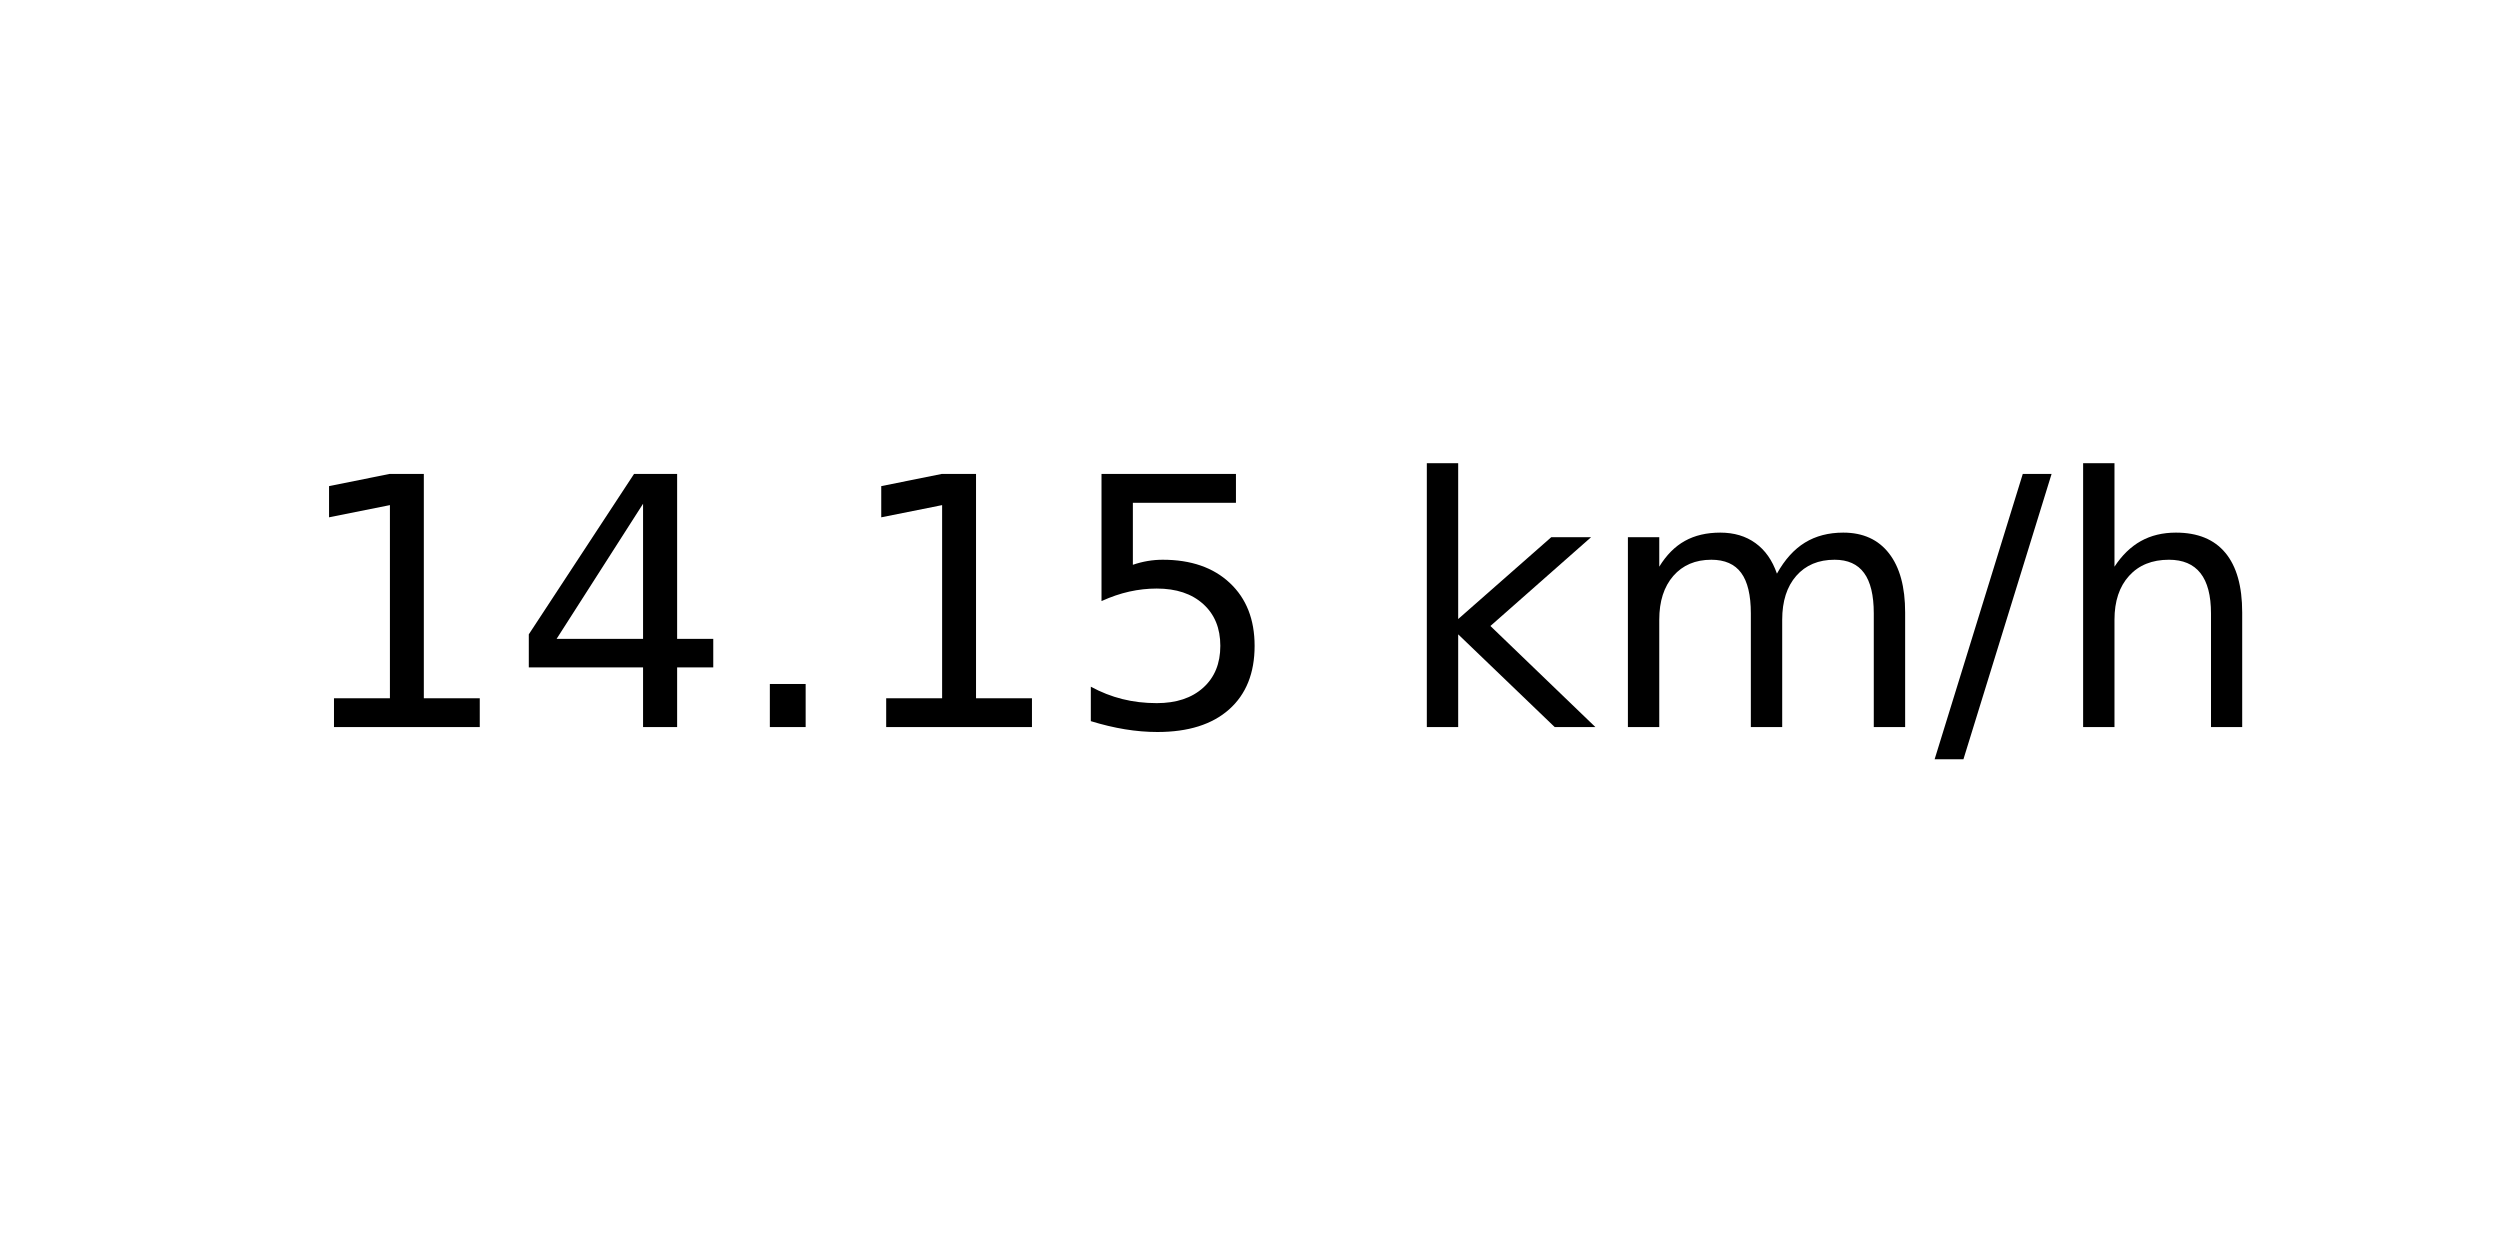
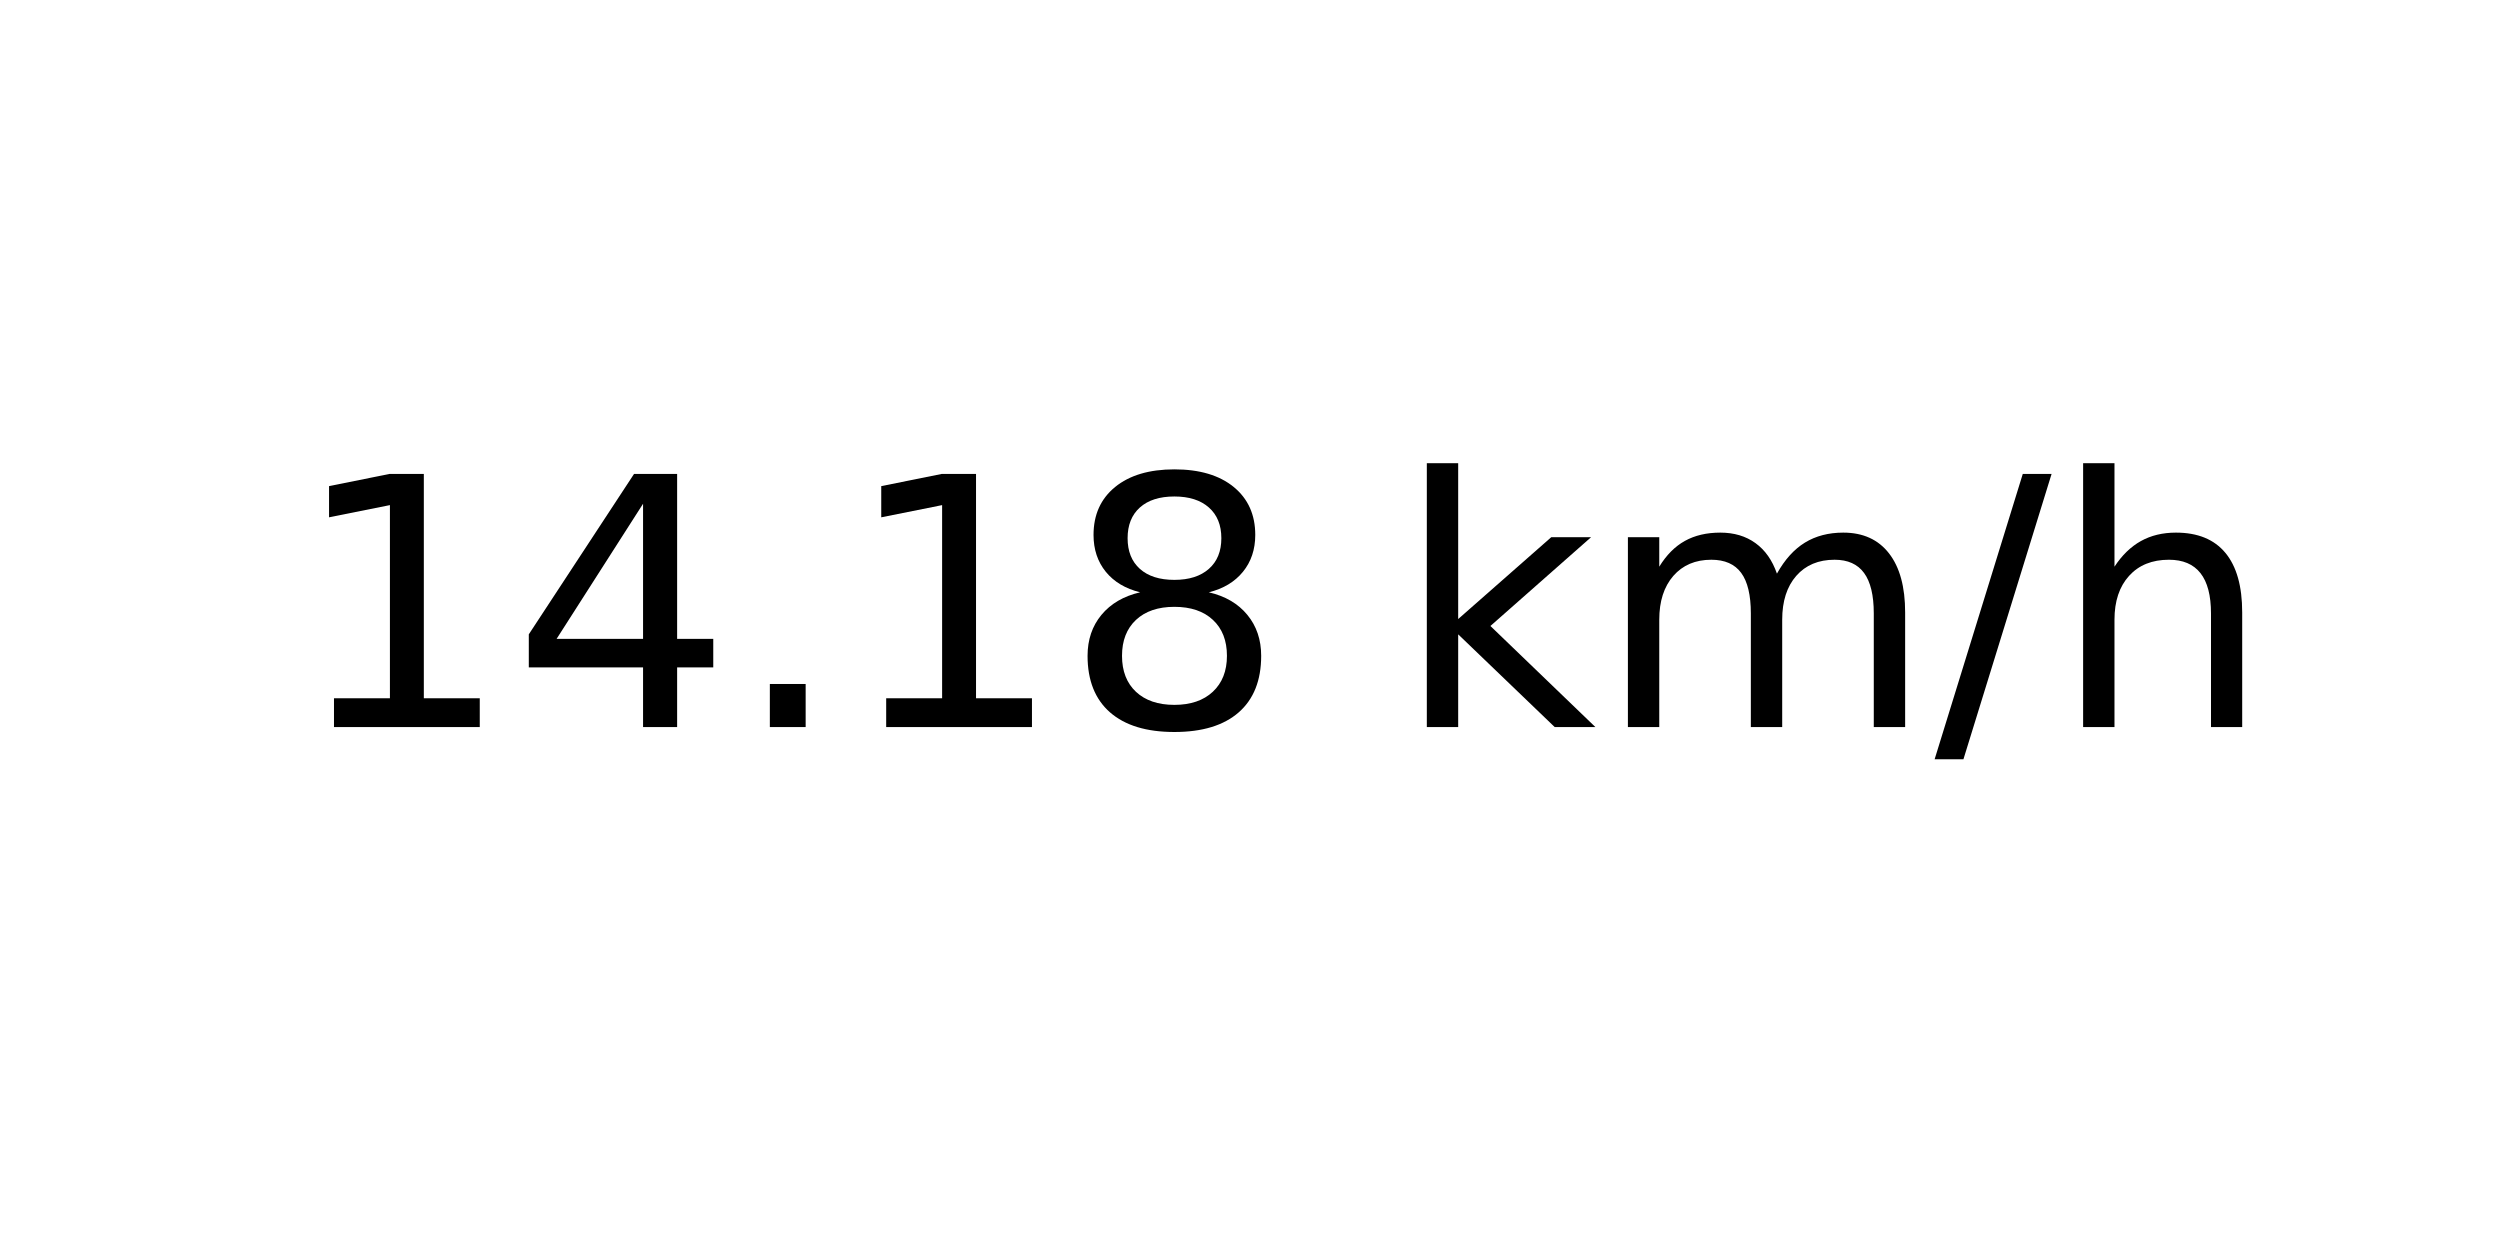
<svg xmlns="http://www.w3.org/2000/svg" xmlns:xlink="http://www.w3.org/1999/xlink" width="72pt" height="36pt" viewBox="0 0 72 36" version="1.1">
  <defs>
    <style type="text/css">*{stroke-linejoin: round; stroke-linecap: butt}</style>
  </defs>
  <g id="figure_1">
    <g id="axes_1">
      <g id="text_1">
        <g transform="translate(8.378125 20.93937) scale(0.1 -0.1)">
          <defs>
            <path id="DejaVuSans-31" d="M 794 531  L 1825 531  L 1825 4091  L 703 3866  L 703 4441  L 1819 4666  L 2450 4666  L 2450 531  L 3481 531  L 3481 0  L 794 0  L 794 531  z " transform="scale(0.015625)" />
            <path id="DejaVuSans-34" d="M 2419 4116  L 825 1625  L 2419 1625  L 2419 4116  z M 2253 4666  L 3047 4666  L 3047 1625  L 3713 1625  L 3713 1100  L 3047 1100  L 3047 0  L 2419 0  L 2419 1100  L 313 1100  L 313 1709  L 2253 4666  z " transform="scale(0.015625)" />
            <path id="DejaVuSans-2e" d="M 684 794  L 1344 794  L 1344 0  L 684 0  L 684 794  z " transform="scale(0.015625)" />
-             <path id="DejaVuSans-35" d="M 691 4666  L 3169 4666  L 3169 4134  L 1269 4134  L 1269 2991  Q 1406 3038 1543 3061  Q 1681 3084 1819 3084  Q 2600 3084 3056 2656  Q 3513 2228 3513 1497  Q 3513 744 3044 326  Q 2575 -91 1722 -91  Q 1428 -91 1123 -41  Q 819 9 494 109  L 494 744  Q 775 591 1075 516  Q 1375 441 1709 441  Q 2250 441 2565 725  Q 2881 1009 2881 1497  Q 2881 1984 2565 2268  Q 2250 2553 1709 2553  Q 1456 2553 1204 2497  Q 953 2441 691 2322  L 691 4666  z " transform="scale(0.015625)" />
+             <path id="DejaVuSans-38" d="M 2034 2216  Q 1584 2216 1326 1975  Q 1069 1734 1069 1313  Q 1069 891 1326 650  Q 1584 409 2034 409  Q 2484 409 2743 651  Q 3003 894 3003 1313  Q 3003 1734 2745 1975  Q 2488 2216 2034 2216  z M 1403 2484  Q 997 2584 770 2862  Q 544 3141 544 3541  Q 544 4100 942 4425  Q 1341 4750 2034 4750  Q 2731 4750 3128 4425  Q 3525 4100 3525 3541  Q 3525 3141 3298 2862  Q 3072 2584 2669 2484  Q 3125 2378 3379 2068  Q 3634 1759 3634 1313  Q 3634 634 3220 271  Q 2806 -91 2034 -91  Q 1263 -91 848 271  Q 434 634 434 1313  Q 434 1759 690 2068  Q 947 2378 1403 2484  z M 1172 3481  Q 1172 3119 1398 2916  Q 1625 2713 2034 2713  Q 2441 2713 2670 2916  Q 2900 3119 2900 3481  Q 2900 3844 2670 4047  Q 2441 4250 2034 4250  Q 1625 4250 1398 4047  Q 1172 3844 1172 3481  z " transform="scale(0.015625)" />
            <path id="DejaVuSans-20" transform="scale(0.015625)" />
            <path id="DejaVuSans-6b" d="M 581 4863  L 1159 4863  L 1159 1991  L 2875 3500  L 3609 3500  L 1753 1863  L 3688 0  L 2938 0  L 1159 1709  L 1159 0  L 581 0  L 581 4863  z " transform="scale(0.015625)" />
            <path id="DejaVuSans-6d" d="M 3328 2828  Q 3544 3216 3844 3400  Q 4144 3584 4550 3584  Q 5097 3584 5394 3201  Q 5691 2819 5691 2113  L 5691 0  L 5113 0  L 5113 2094  Q 5113 2597 4934 2840  Q 4756 3084 4391 3084  Q 3944 3084 3684 2787  Q 3425 2491 3425 1978  L 3425 0  L 2847 0  L 2847 2094  Q 2847 2600 2669 2842  Q 2491 3084 2119 3084  Q 1678 3084 1418 2786  Q 1159 2488 1159 1978  L 1159 0  L 581 0  L 581 3500  L 1159 3500  L 1159 2956  Q 1356 3278 1631 3431  Q 1906 3584 2284 3584  Q 2666 3584 2933 3390  Q 3200 3197 3328 2828  z " transform="scale(0.015625)" />
            <path id="DejaVuSans-2f" d="M 1625 4666  L 2156 4666  L 531 -594  L 0 -594  L 1625 4666  z " transform="scale(0.015625)" />
            <path id="DejaVuSans-68" d="M 3513 2113  L 3513 0  L 2938 0  L 2938 2094  Q 2938 2591 2744 2837  Q 2550 3084 2163 3084  Q 1697 3084 1428 2787  Q 1159 2491 1159 1978  L 1159 0  L 581 0  L 581 4863  L 1159 4863  L 1159 2956  Q 1366 3272 1645 3428  Q 1925 3584 2291 3584  Q 2894 3584 3203 3211  Q 3513 2838 3513 2113  z " transform="scale(0.015625)" />
          </defs>
          <use xlink:href="#DejaVuSans-31" />
          <use xlink:href="#DejaVuSans-34" x="63.623" />
          <use xlink:href="#DejaVuSans-2e" x="127.246" />
          <use xlink:href="#DejaVuSans-31" x="159.033" />
-           <use xlink:href="#DejaVuSans-35" x="222.656" />
+           <use xlink:href="#DejaVuSans-38" x="222.656" />
          <use xlink:href="#DejaVuSans-20" x="286.279" />
          <use xlink:href="#DejaVuSans-6b" x="318.066" />
          <use xlink:href="#DejaVuSans-6d" x="375.977" />
          <use xlink:href="#DejaVuSans-2f" x="473.389" />
          <use xlink:href="#DejaVuSans-68" x="507.08" />
        </g>
      </g>
    </g>
  </g>
</svg>
